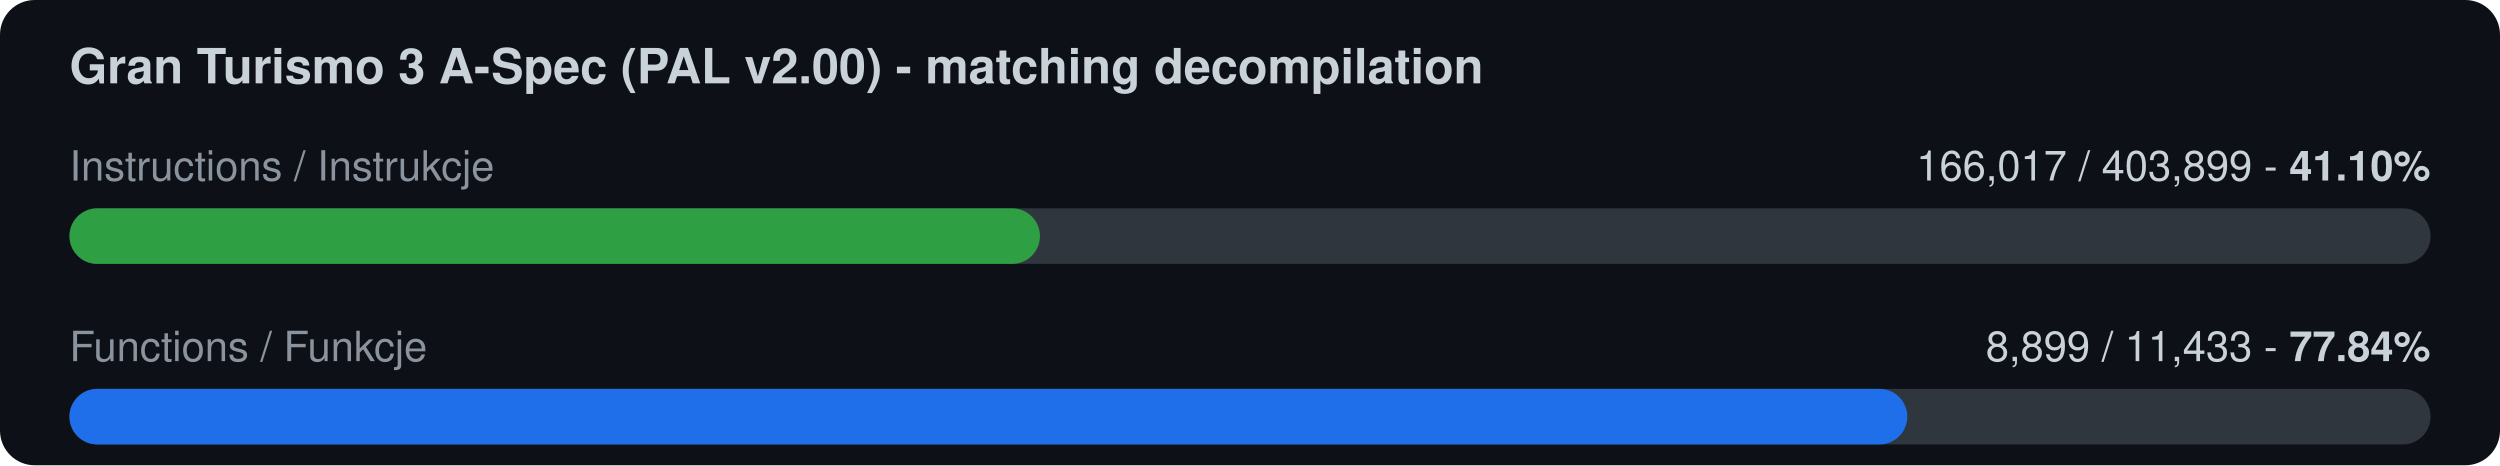
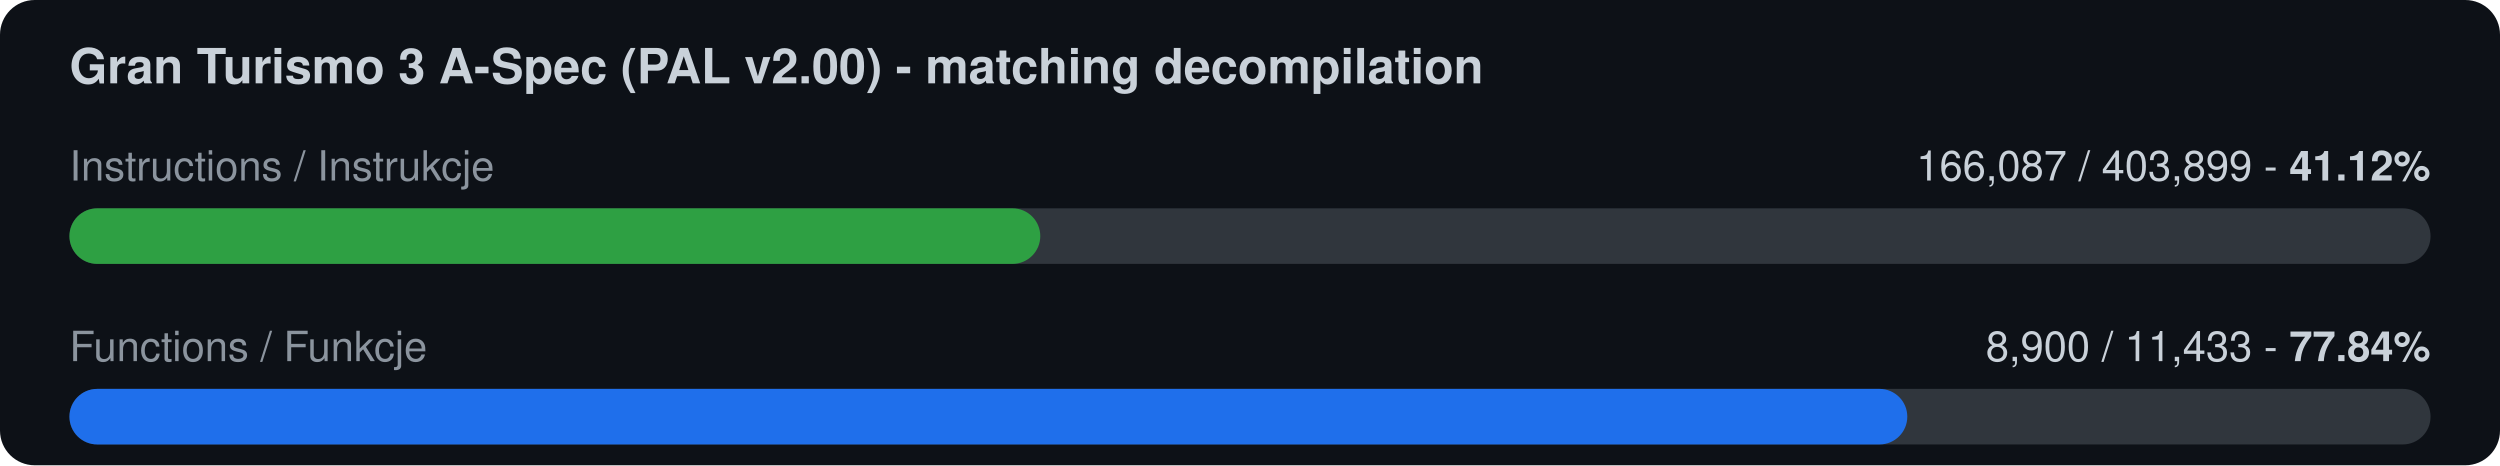
<svg xmlns="http://www.w3.org/2000/svg" width="720" height="134" viewBox="0 0 720 134">
  <rect width="720" height="134" rx="10" fill="#0d1117" />
  <text x="20" y="24" font-family="-apple-system,Segoe UI,Helvetica,Arial,sans-serif" font-size="14" font-weight="600" fill="#c9d1d9">Gran Turismo 3 A-Spec (PAL v2.00) - matching decompilation</text>
  <text x="20" y="52" font-family="-apple-system,Segoe UI,Helvetica,Arial,sans-serif" font-size="12" fill="#8b949e">Instructions / Instrukcje</text>
-   <text x="700" y="52" font-family="-apple-system,Segoe UI,Helvetica,Arial,sans-serif" font-size="12" fill="#c9d1d9" text-anchor="end">166,017 / 403,899  -  <tspan font-weight="700">41.10%</tspan>
+   <text x="700" y="52" font-family="-apple-system,Segoe UI,Helvetica,Arial,sans-serif" font-size="12" fill="#c9d1d9" text-anchor="end">166,087 / 403,899  -  <tspan font-weight="700">41.12%</tspan>
  </text>
  <rect x="20" y="60" width="680" height="16" rx="8" fill="#30363d" />
-   <rect x="20" y="60" width="279.5" height="16" rx="8" fill="#2ea043" />
+   <rect x="20" y="60" width="279.6" height="16" rx="8" fill="#2ea043" />
  <text x="20" y="104" font-family="-apple-system,Segoe UI,Helvetica,Arial,sans-serif" font-size="12" fill="#8b949e">Functions / Funkcje</text>
-   <text x="700" y="104" font-family="-apple-system,Segoe UI,Helvetica,Arial,sans-serif" font-size="12" fill="#c9d1d9" text-anchor="end">8,899 / 11,433  -  <tspan font-weight="700">77.84%</tspan>
+   <text x="700" y="104" font-family="-apple-system,Segoe UI,Helvetica,Arial,sans-serif" font-size="12" fill="#c9d1d9" text-anchor="end">8,900 / 11,433  -  <tspan font-weight="700">77.84%</tspan>
  </text>
  <rect x="20" y="112" width="680" height="16" rx="8" fill="#30363d" />
  <rect x="20" y="112" width="529.3" height="16" rx="8" fill="#1f6feb" />
</svg>
